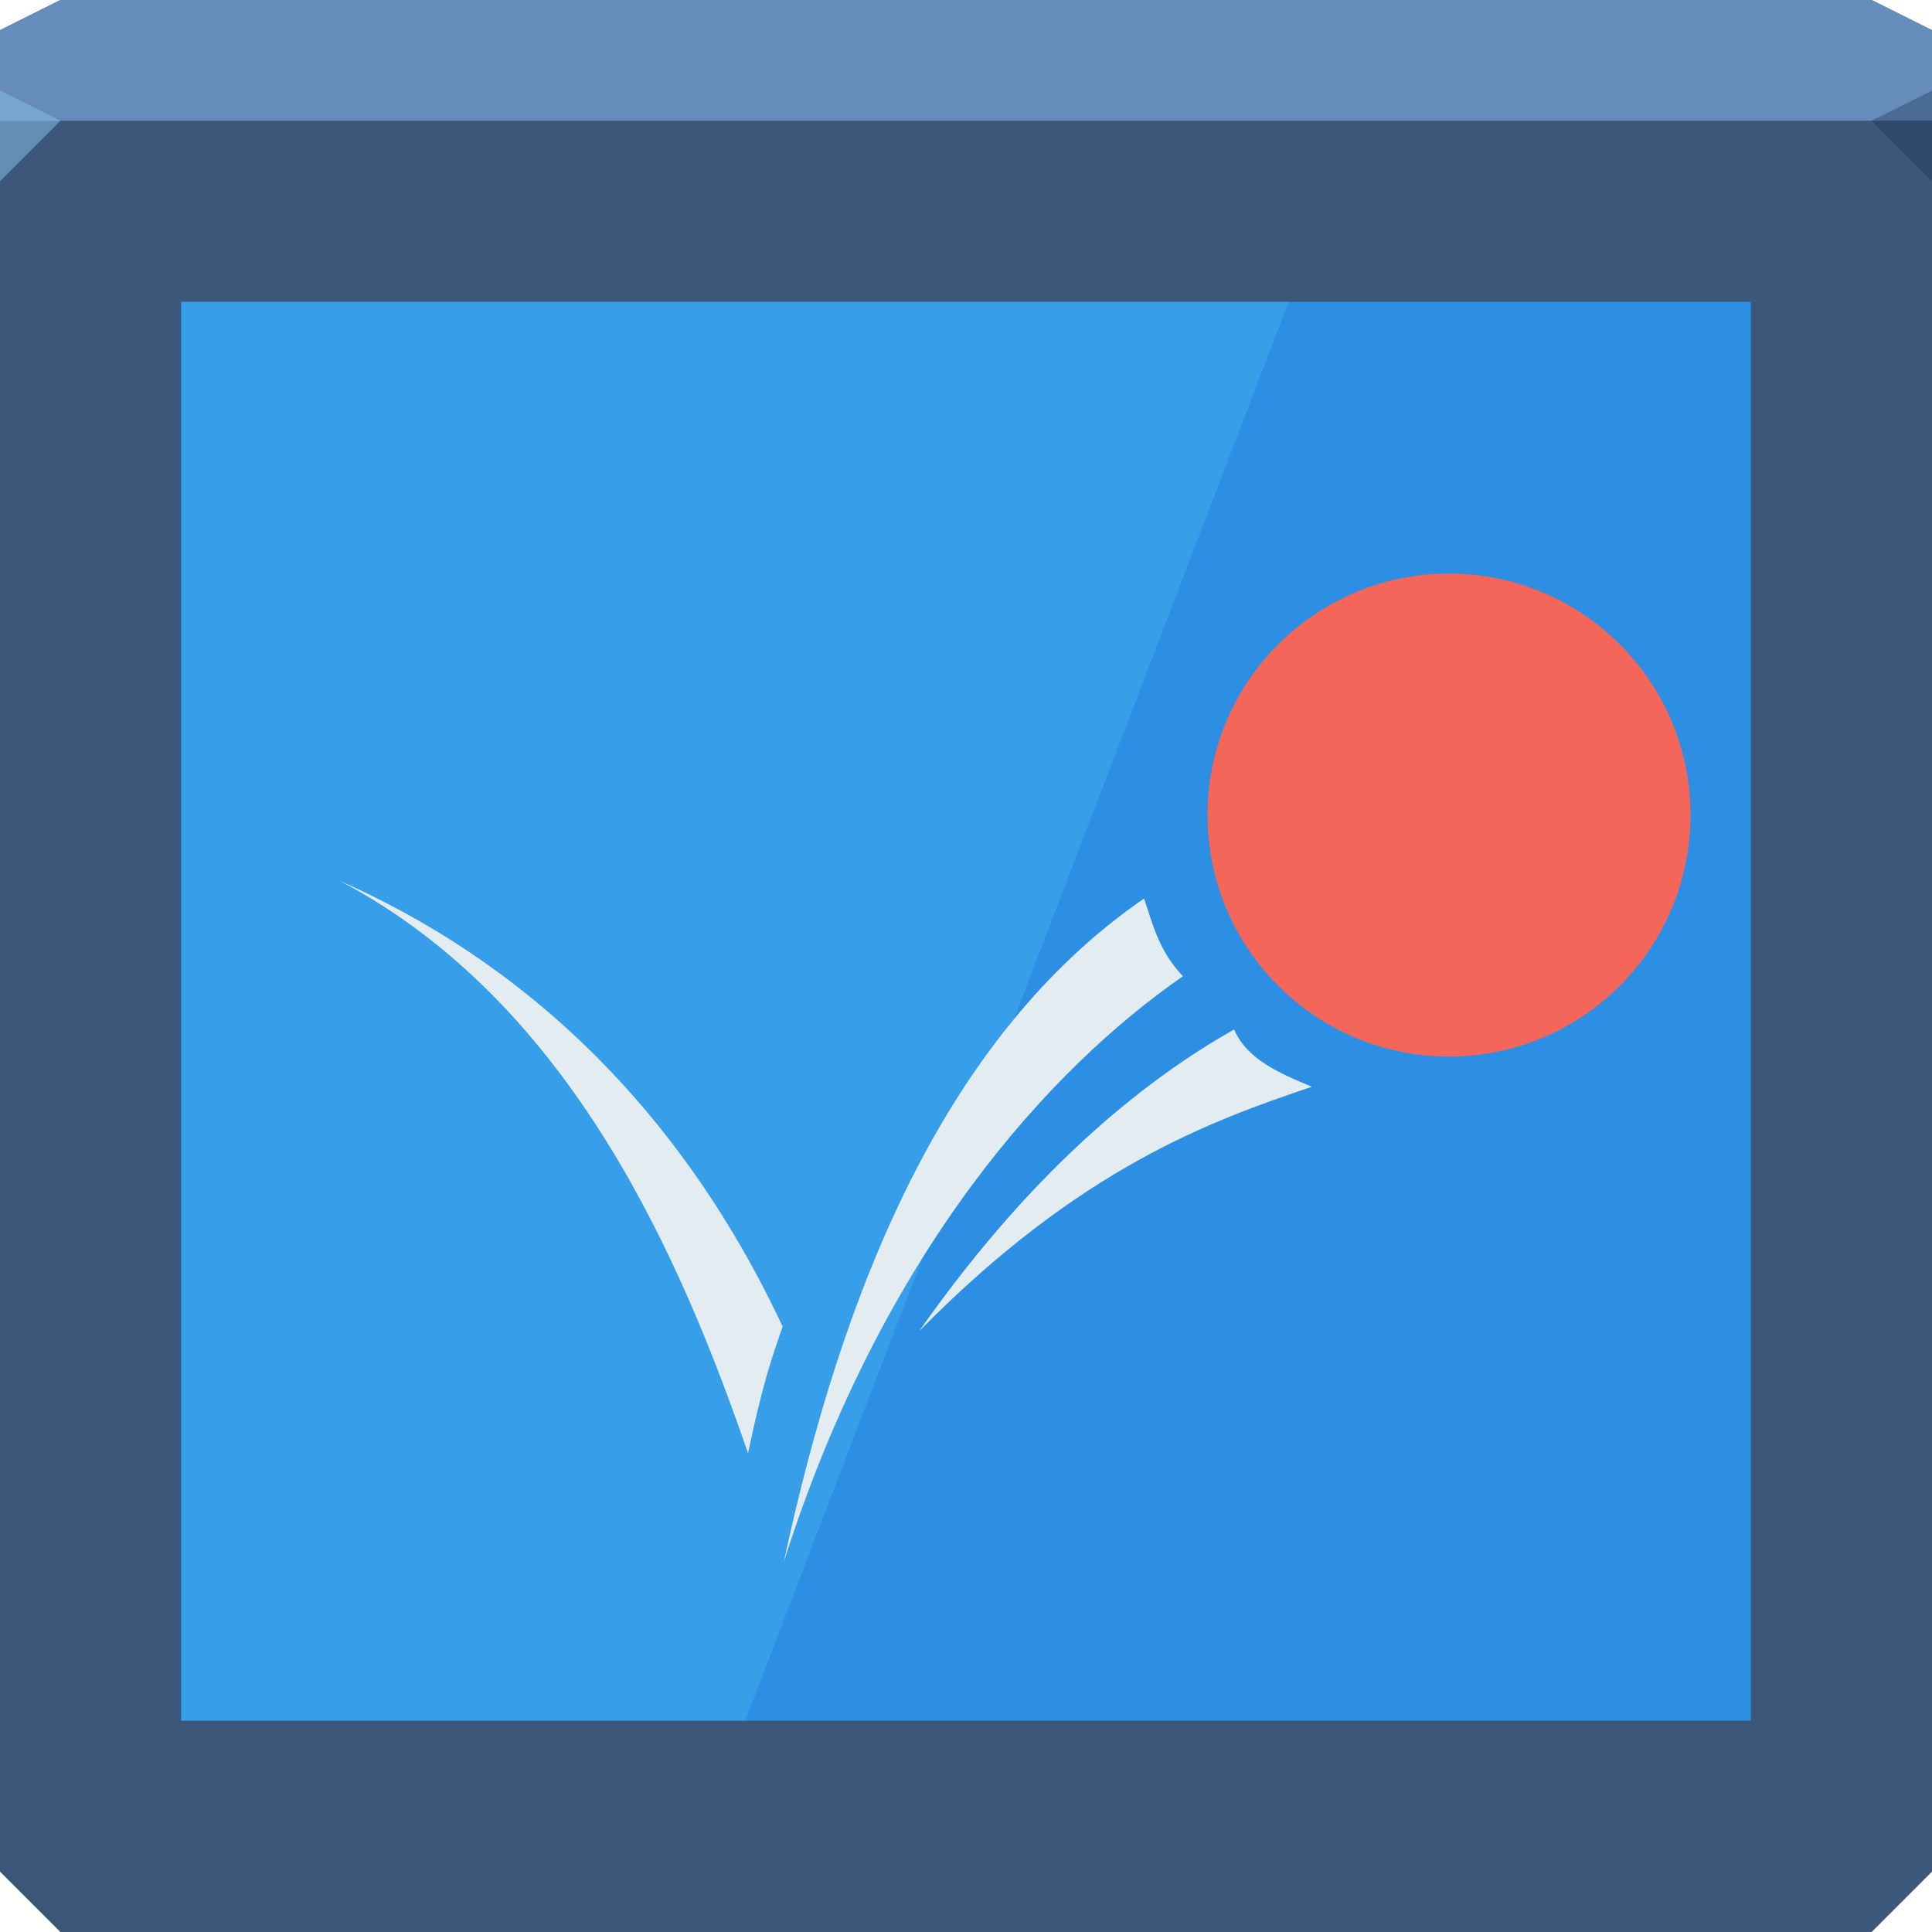
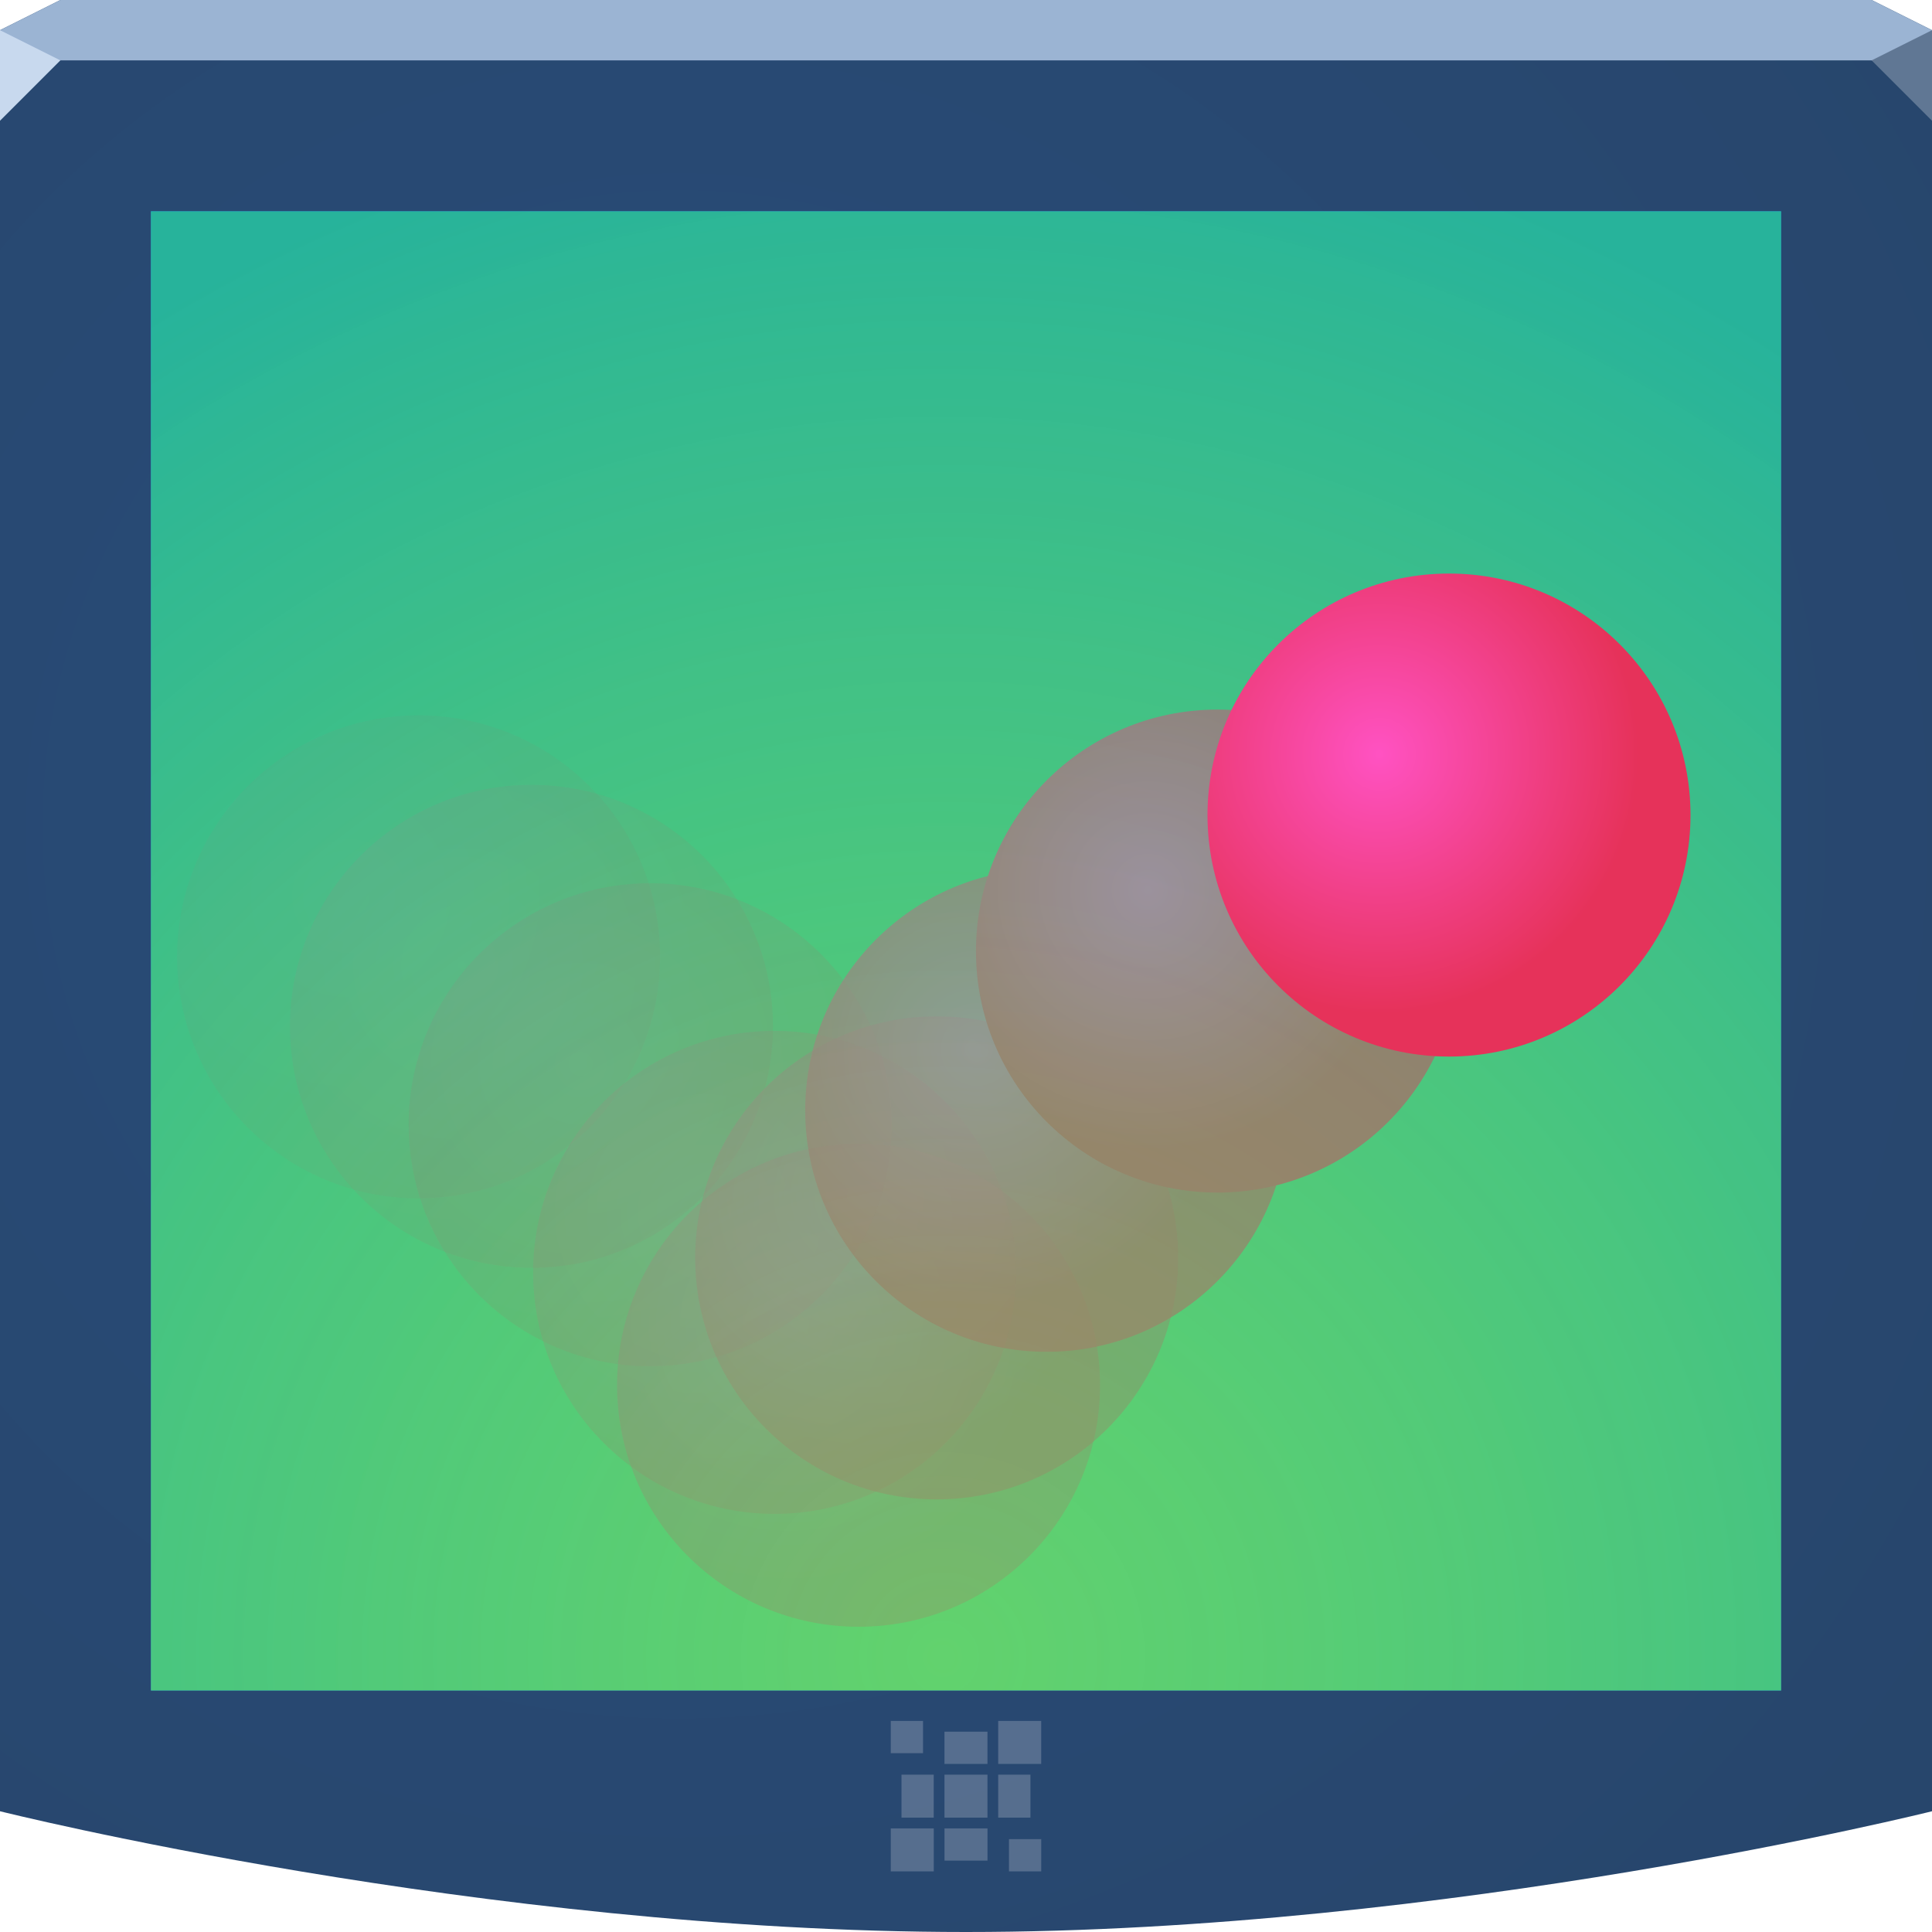
- <svg xmlns="http://www.w3.org/2000/svg" id="svg13094" height="64" width="64" version="1.1">
-   <defs id="defs11" />
-   <path style="color:#000000;display:inline;overflow:visible;visibility:visible;opacity:1;fill:#3b577a;fill-opacity:1;fill-rule:nonzero;stroke:none;stroke-width:1;stroke-linecap:butt;stroke-linejoin:miter;stroke-miterlimit:4;stroke-dasharray:none;stroke-dashoffset:0;stroke-opacity:1;marker:none;enable-background:accumulate" id="path3812" d="M 0,1 2,0 62,0 64,1 64,62 62,64 2,64 0,62 Z" />
-   <path d="M 0,1 2,0 62,0 64,1 64,4 0,4 Z" id="path3029" style="color:#000000;display:inline;overflow:visible;visibility:visible;opacity:1;fill:#668cbb;fill-opacity:1;fill-rule:nonzero;stroke:none;stroke-width:2.286;stroke-linecap:butt;stroke-linejoin:miter;stroke-miterlimit:4;stroke-dasharray:none;stroke-dashoffset:0;stroke-opacity:1;marker:none;enable-background:accumulate" />
-   <path d="M 64,6 62,4 64,3 Z" id="path3028" style="opacity:1;fill:#162f4d;fill-opacity:0.352;stroke:none;stroke-width:0.623;stroke-linecap:butt;stroke-linejoin:miter;stroke-miterlimit:4;stroke-dasharray:none;stroke-dashoffset:0;stroke-opacity:1;marker:none" />
-   <path d="M 0,6 2,4 0,3 Z" id="path3028-6" style="opacity:1;fill:#87bde7;fill-opacity:0.547;stroke-width:1;stroke-linecap:butt;stroke-linejoin:miter;stroke-miterlimit:4;stroke-dasharray:none;stroke-dashoffset:0;stroke-opacity:1" />
-   <path style="color:#000000;display:inline;overflow:visible;visibility:visible;fill:#2c8fe4;fill-opacity:1;fill-rule:nonzero;stroke:none;stroke-width:1;marker:none;enable-background:accumulate" d="m 6,10 52,0 0,47 -52,0 z" id="rect3776" />
-   <path id="rect3776-4" d="m 6,10 0,47 18.688,0 18,-47 L 6,10 Z" style="color:#000000;display:inline;overflow:visible;visibility:visible;fill:#6ce3ff;fill-opacity:0.177;fill-rule:nonzero;stroke:none;stroke-width:1;marker:none;enable-background:accumulate" />
-   <circle r="8" cy="27" cx="48" id="circle4207" style="color:#000000;display:inline;overflow:visible;visibility:visible;opacity:1;fill:#f46659;fill-opacity:1;fill-rule:nonzero;stroke:none;stroke-width:1.133;stroke-linecap:butt;stroke-linejoin:miter;stroke-miterlimit:4;stroke-dasharray:none;stroke-dashoffset:0;stroke-opacity:1;marker:none;enable-background:accumulate" />
-   <path style="color:#000000;display:inline;overflow:visible;visibility:visible;opacity:1;fill:#e3ecf0;fill-opacity:1;fill-rule:nonzero;stroke:none;stroke-width:0.074;stroke-linecap:butt;stroke-linejoin:miter;stroke-miterlimit:4;stroke-dasharray:none;stroke-dashoffset:0;stroke-opacity:1;marker:none;enable-background:accumulate" d="M 11.248 29.174 C 18.966 33.237 22.594 41.81 24.779 48.137 C 25.269 45.856 25.484 45.223 25.926 43.945 C 23.853 39.52 19.685 32.913 11.248 29.174 z M 37.898 29.764 C 31.232 34.355 27.882 42.829 25.967 51.729 C 29.251 41.425 34.792 35.383 39.186 32.34 C 38.374 31.481 38.194 30.622 37.898 29.764 z M 40.881 34.102 C 38.309 35.559 34.464 38.364 30.449 44.096 C 35.805 38.658 40.131 37.128 43.457 36 C 42.374 35.548 41.312 35.096 40.881 34.102 z " id="path4219" />
+ <svg xmlns="http://www.w3.org/2000/svg" xmlns:xlink="http://www.w3.org/1999/xlink" width="64" height="64" version="1.1">
+   <defs>
+     <linearGradient id="c">
+       <stop stop-color="#ff52c2" offset="0" />
+       <stop stop-color="#e6325a" offset="1" />
+     </linearGradient>
+     <radialGradient id="b" cx="18.161" cy="21.075" r="32" gradientTransform="matrix(1.8449,0,0,1.8449,-10.998,-11.484)" gradientUnits="userSpaceOnUse">
+       <stop stop-color="#294c79" offset="0" />
+       <stop stop-color="#27456a" offset="1" />
+     </radialGradient>
+     <radialGradient id="a" cx="29.445" cy="61.742" r="26" gradientTransform="matrix(1.963,0,0,1.9945,-26.567,-68.247)" gradientUnits="userSpaceOnUse">
+       <stop stop-color="#7ae944" stop-opacity=".745" offset="0" />
+       <stop stop-color="#27b39b" offset="1" />
+     </radialGradient>
+     <radialGradient id="l" cx="45.827" cy="24.89" r="8" gradientTransform="matrix(1.0719 0 0 1.0719 -3.423 -1.6937)" gradientUnits="userSpaceOnUse" xlink:href="#c" />
+     <radialGradient id="k" cx="45.827" cy="24.89" r="8" gradientTransform="matrix(1.0719 0 0 1.0719 -11.093 2.8126)" gradientUnits="userSpaceOnUse" xlink:href="#c" />
+     <radialGradient id="j" cx="45.827" cy="24.89" r="8" gradientTransform="matrix(1.0719 0 0 1.0719 -16.75 8.0859)" gradientUnits="userSpaceOnUse" xlink:href="#c" />
+     <radialGradient id="i" cx="45.827" cy="24.89" r="8" gradientTransform="matrix(1.0719 0 0 1.0719 -20.394 12.976)" gradientUnits="userSpaceOnUse" xlink:href="#c" />
+     <radialGradient id="h" cx="45.827" cy="24.89" r="8" gradientTransform="matrix(1.0719 0 0 1.0719 -22.982 17.194)" gradientUnits="userSpaceOnUse" xlink:href="#c" />
+     <radialGradient id="g" cx="45.827" cy="24.89" r="8" gradientTransform="matrix(1.0719 0 0 1.0719 -37.556 3.0044)" gradientUnits="userSpaceOnUse" xlink:href="#c" />
+     <radialGradient id="f" cx="45.827" cy="24.89" r="8" gradientTransform="matrix(1.0719 0 0 1.0719 -33.817 5.3054)" gradientUnits="userSpaceOnUse" xlink:href="#c" />
+     <radialGradient id="e" cx="45.827" cy="24.89" r="8" gradientTransform="matrix(1.0719 0 0 1.0719 -29.886 8.5653)" gradientUnits="userSpaceOnUse" xlink:href="#c" />
+     <radialGradient id="d" cx="45.827" cy="24.89" r="8" gradientTransform="matrix(1.0719 0 0 1.0719 -25.763 13.455)" gradientUnits="userSpaceOnUse" xlink:href="#c" />
+   </defs>
+   <path d="m0 1 2-1h60l2 1v59s-16 4-32 4-32-4-32-4z" color="#000000" fill="url(#b)" />
+   <path d="m0 1 2-1h60l2 1v1h-64z" color="#000000" fill="#9bb4d3" />
+   <path d="m64 4-2-2 2-1z" fill="#607794" />
+   <path d="m0 4 2-2-2-1z" fill="#c8d9ee" />
+   <path d="m5 7h54v49h-54z" color="#000000" fill="#1d8ee8" />
+   <path d="m5 7h54v49h-54z" color="#000000" fill="url(#a)" />
+   <path d="m29.508 57.008v1.068h1.068v-1.068zm3.559 0v1.424h1.424v-1.424zm-1.78 0.356v1.068h1.424v-1.068zm-1.424 1.424v1.424h1.068v-1.424zm1.424 0v1.424h1.424v-1.424zm1.78 0v1.424h1.068v-1.424zm-3.559 1.78v1.424h1.424v-1.424zm1.78 0v1.068h1.424v-1.068zm2.136 0.356v1.068h1.068v-1.068z" color="#000000" fill="#edeff3" fill-opacity=".232" />
+   <g opacity=".446">
+     <circle cx="13.867" cy="31.698" r="8" color="#000000" fill="url(#g)" opacity=".095" />
+     <circle cx="17.606" cy="33.999" r="8" color="#000000" fill="url(#f)" opacity=".144" />
+     <circle cx="21.537" cy="37.259" r="8" color="#000000" fill="url(#e)" opacity=".183" />
+     <circle cx="25.66" cy="42.149" r="8" color="#000000" fill="url(#d)" opacity=".245" />
+     <circle cx="28.441" cy="45.888" r="8" color="#000000" fill="url(#h)" opacity=".344" />
+     <circle cx="31.029" cy="41.669" r="8" color="#000000" fill="url(#i)" opacity=".419" />
+     <circle cx="34.673" cy="36.78" r="8" color="#000000" fill="url(#j)" opacity=".773" />
+     <circle cx="40.33" cy="31.506" r="8" color="#000000" fill="url(#k)" opacity="1" />
+   </g>
+   <circle cx="48" cy="27" r="8" color="#000000" fill="url(#l)" />
</svg>
